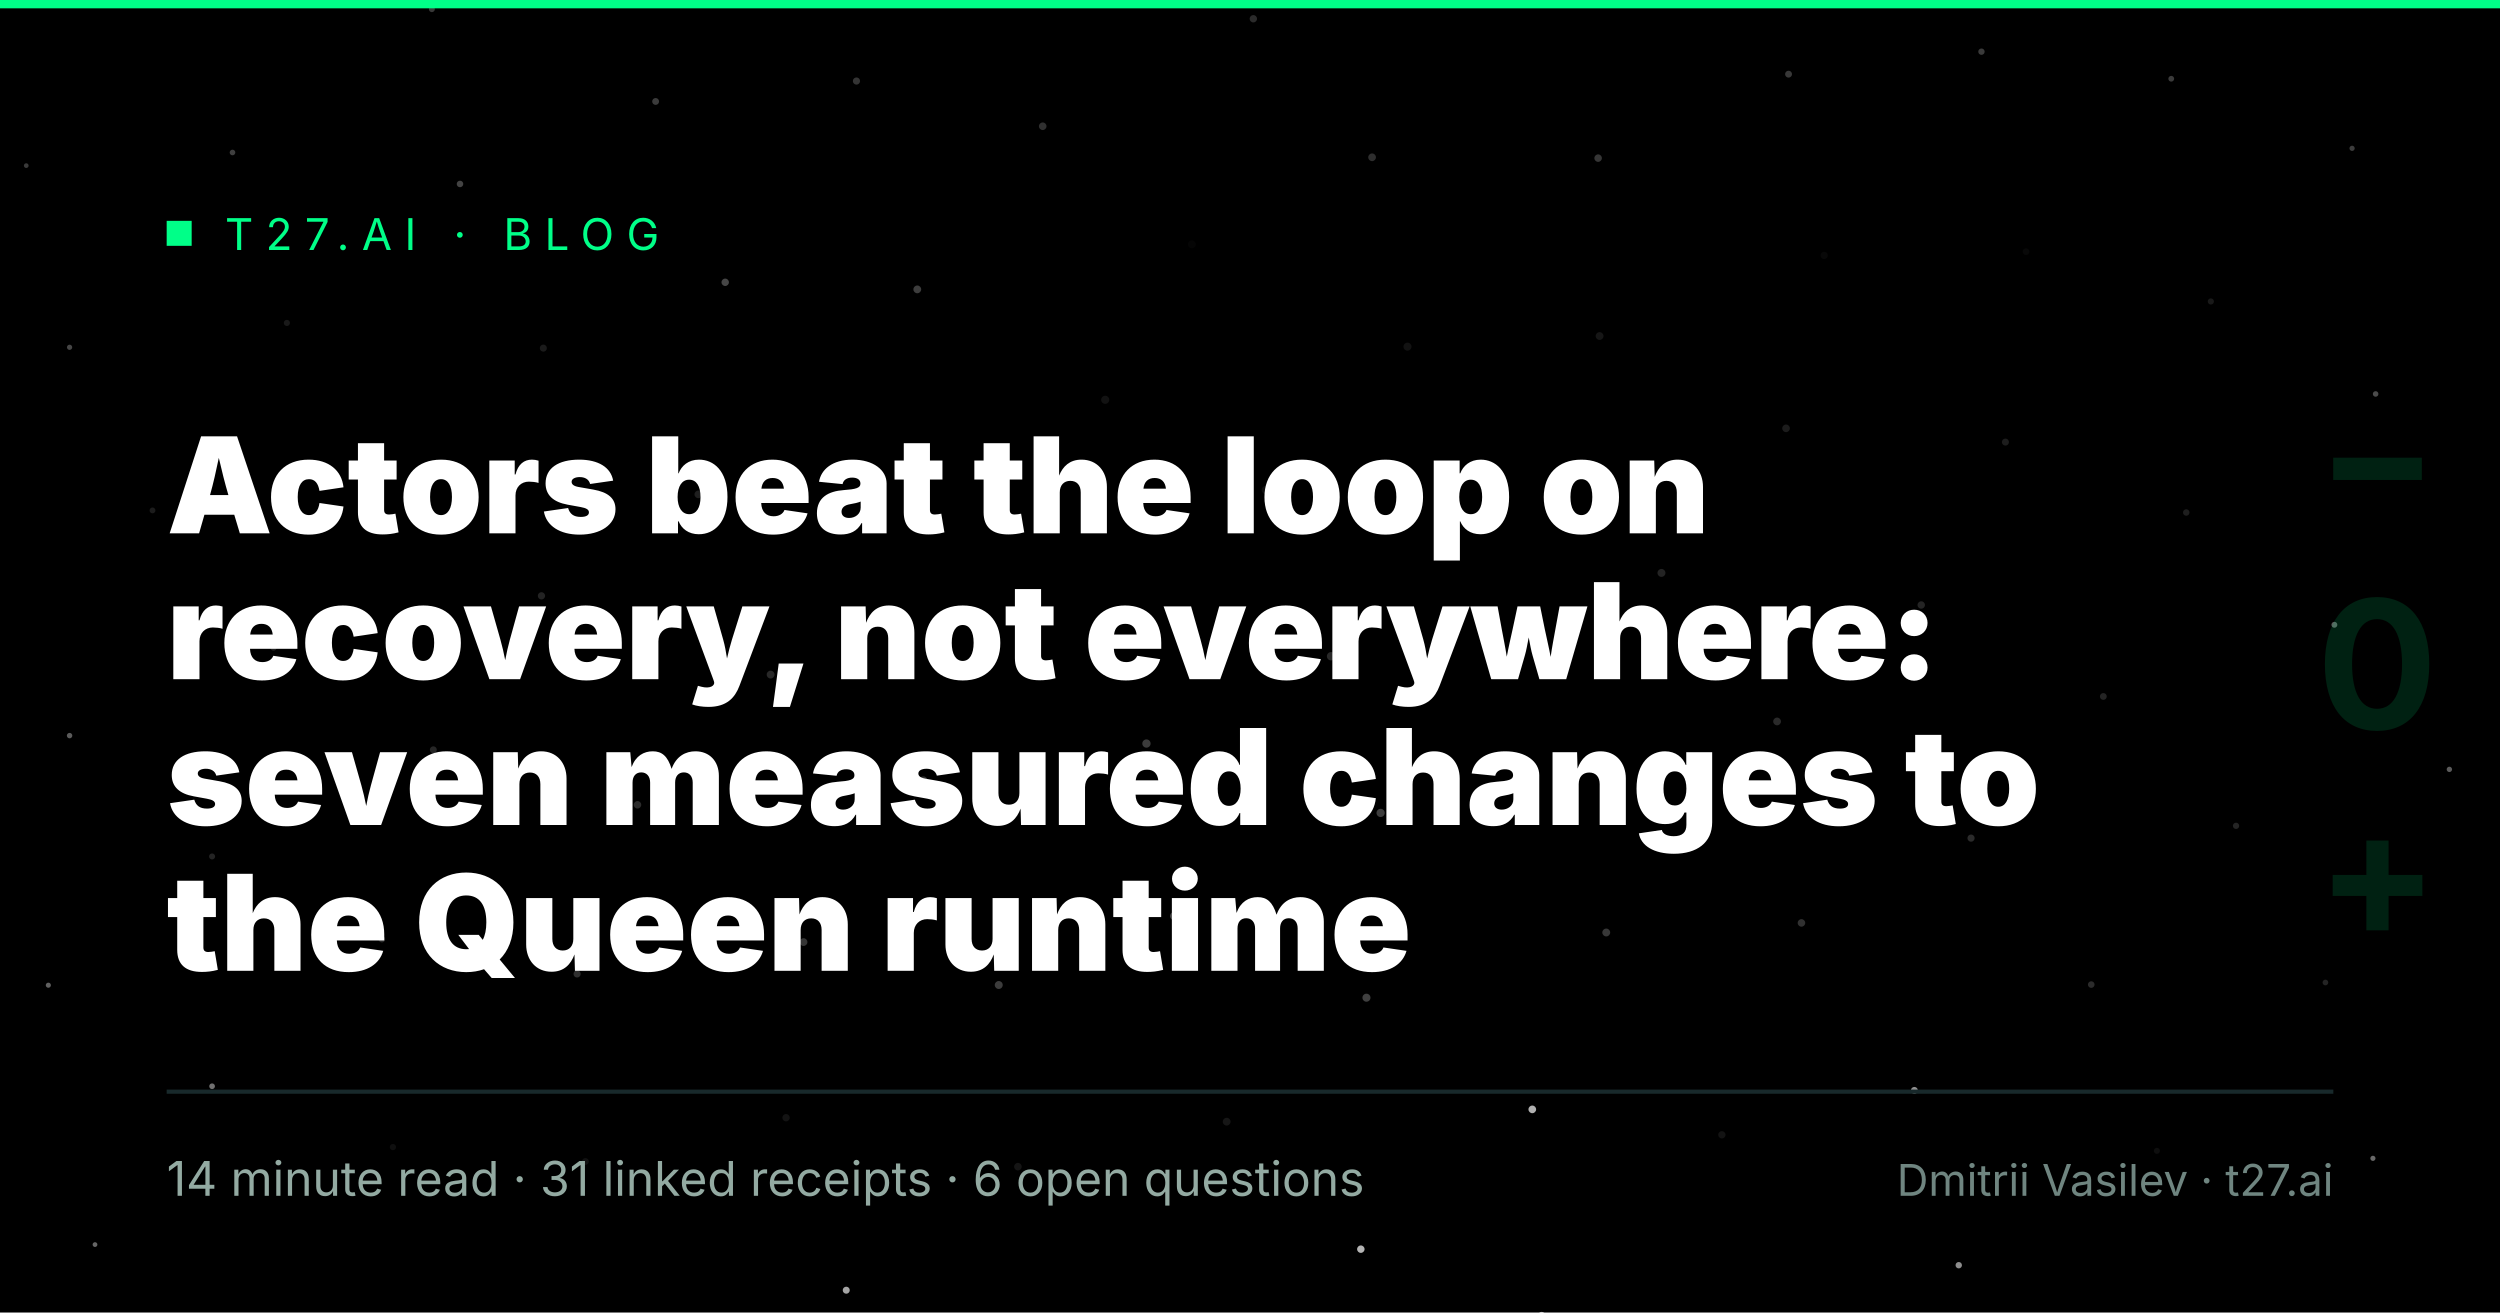
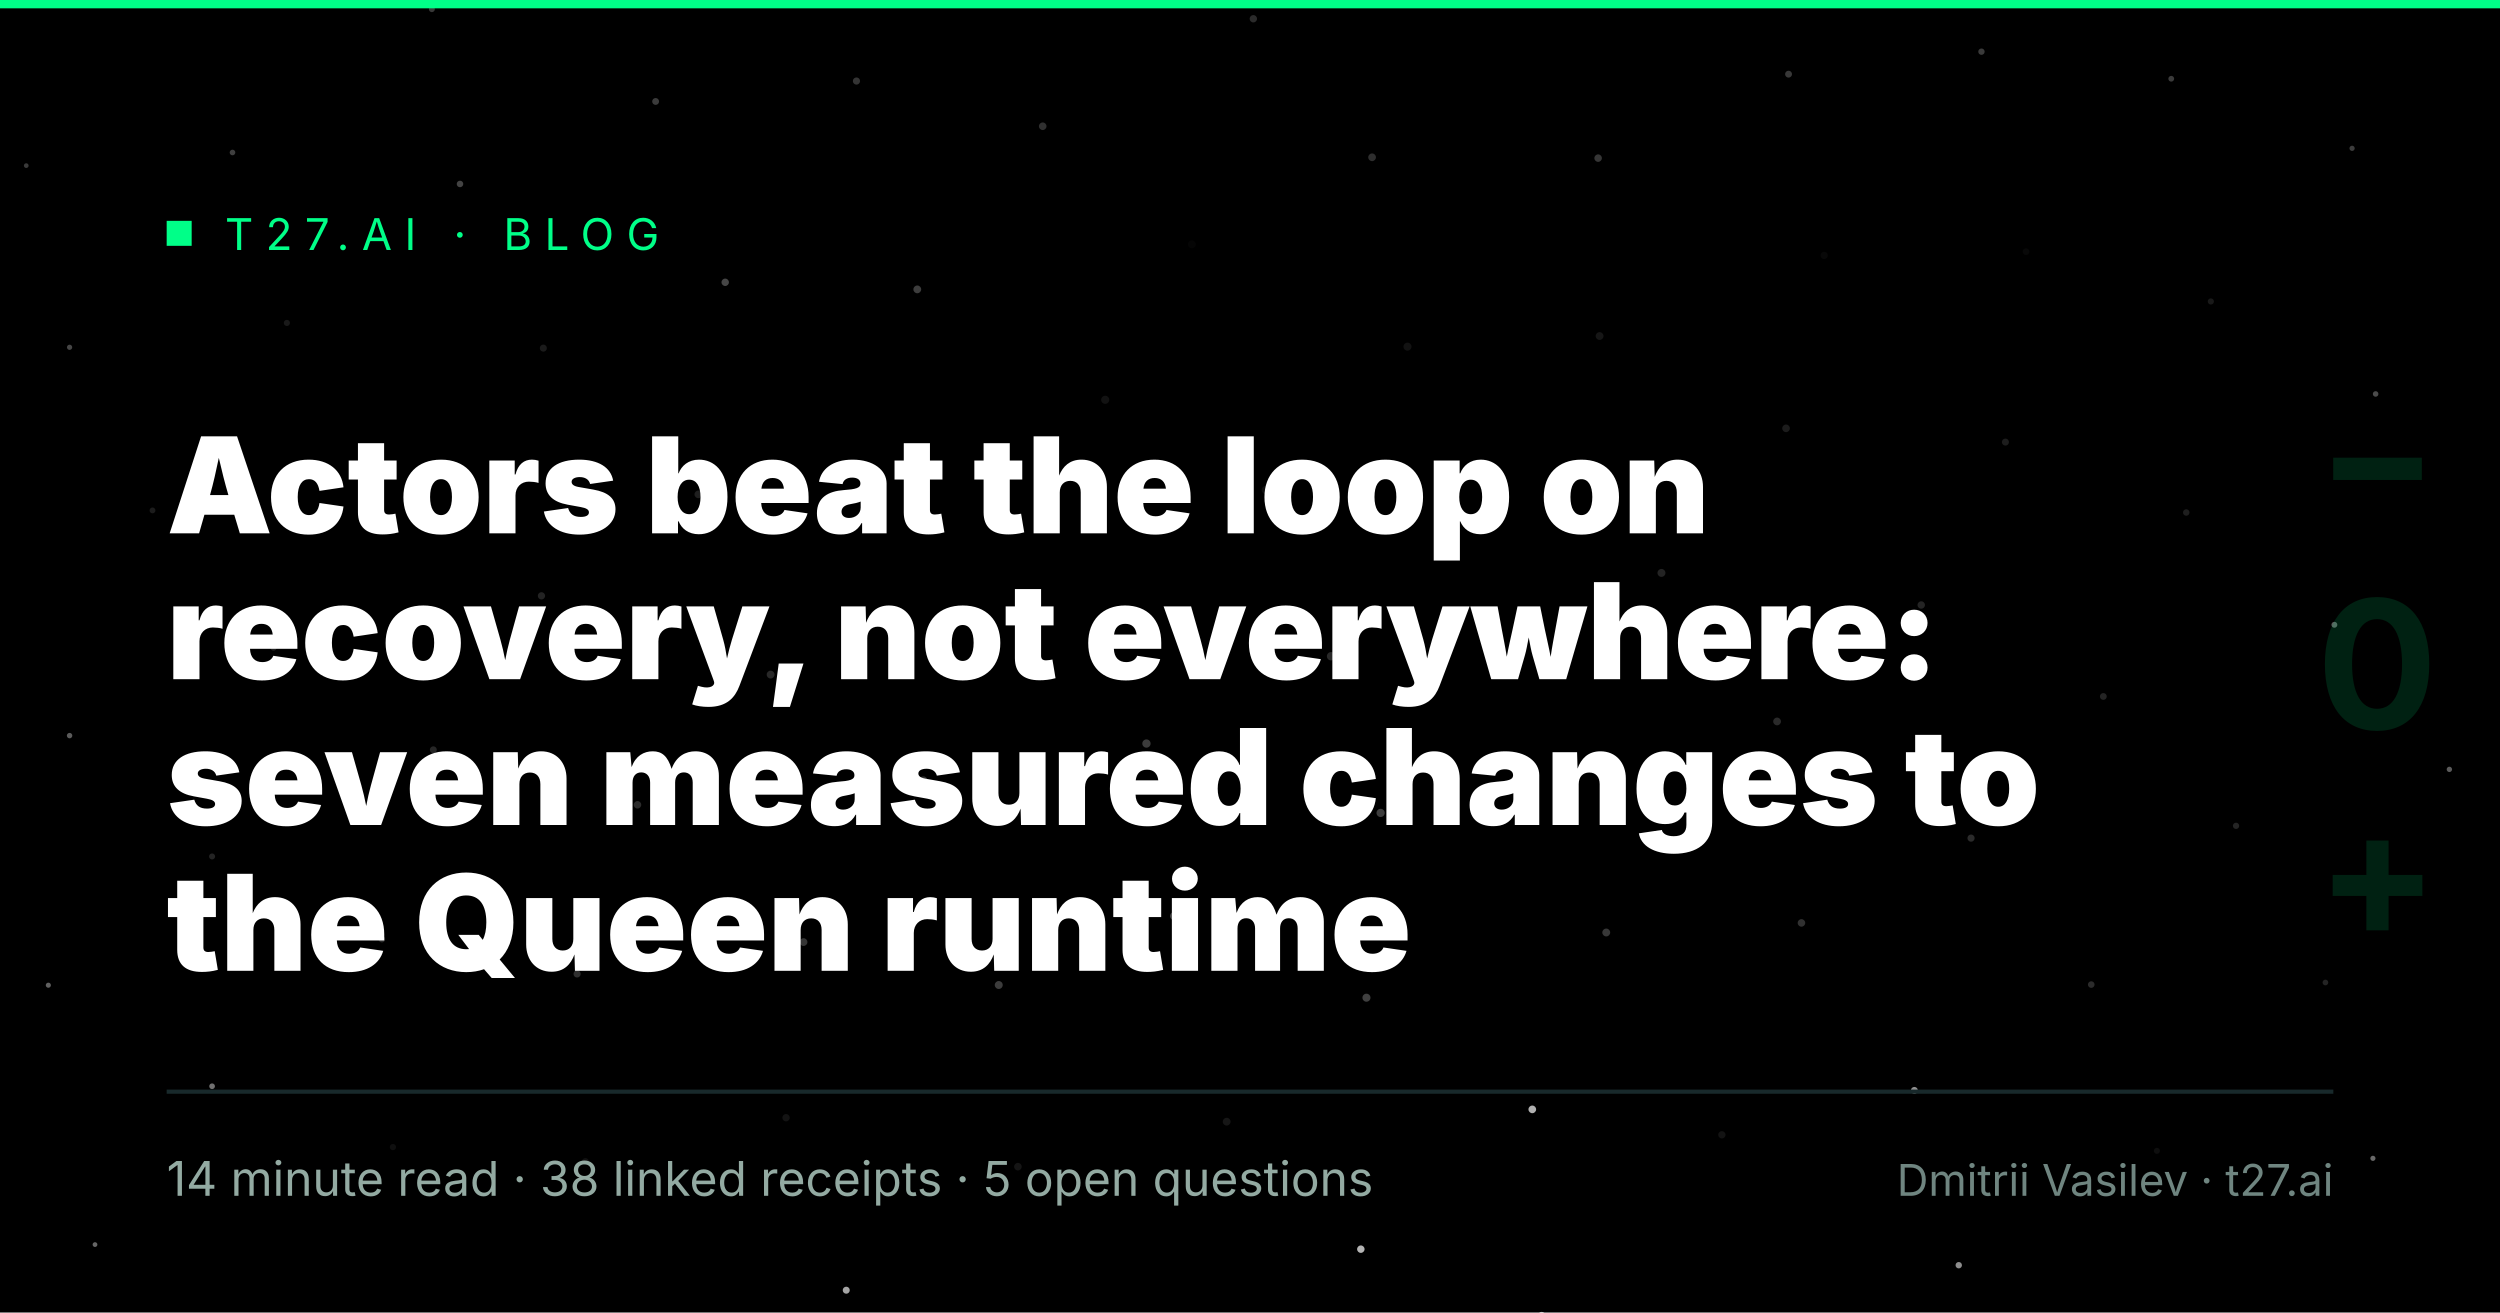
<svg xmlns="http://www.w3.org/2000/svg" width="1200" height="630" viewBox="0 0 1200 630" role="img" aria-label="Actors beat the loop on recovery, not everywhere: seven measured changes to the Queen runtime">
  <rect width="1200" height="630" fill="#000000" />
  <circle cx="638.9" cy="315.0" r="2.00" fill="#ffffff" opacity="0.164" />
  <circle cx="550.3" cy="356.9" r="1.99" fill="#ffffff" opacity="0.232" />
  <circle cx="607.6" cy="235.2" r="1.98" fill="#ffffff" opacity="0.064" />
  <circle cx="662.7" cy="390.2" r="1.98" fill="#ffffff" opacity="0.242" />
  <circle cx="485.0" cy="296.3" r="1.97" fill="#ffffff" opacity="0.145" />
  <circle cx="708.9" cy="251.3" r="1.96" fill="#ffffff" opacity="0.109" />
  <circle cx="563.6" cy="439.7" r="1.96" fill="#ffffff" opacity="0.257" />
  <circle cx="530.5" cy="191.9" r="1.95" fill="#ffffff" opacity="0.073" />
  <circle cx="750.8" cy="365.7" r="1.95" fill="#ffffff" opacity="0.194" />
  <circle cx="443.2" cy="374.6" r="1.94" fill="#ffffff" opacity="0.198" />
  <circle cx="675.6" cy="166.4" r="1.93" fill="#ffffff" opacity="0.071" />
  <circle cx="655.9" cy="478.9" r="1.93" fill="#ffffff" opacity="0.252" />
  <circle cx="431.6" cy="225.2" r="1.92" fill="#ffffff" opacity="0.110" />
  <circle cx="797.5" cy="275.0" r="1.91" fill="#ffffff" opacity="0.137" />
  <circle cx="479.4" cy="472.8" r="1.91" fill="#ffffff" opacity="0.237" />
  <circle cx="572.1" cy="117.3" r="1.90" fill="#ffffff" opacity="0.022" />
  <circle cx="771.0" cy="447.6" r="1.89" fill="#ffffff" opacity="0.219" />
  <circle cx="369.9" cy="323.8" r="1.89" fill="#ffffff" opacity="0.160" />
  <circle cx="767.8" cy="161.3" r="1.88" fill="#ffffff" opacity="0.089" />
  <circle cx="588.8" cy="538.4" r="1.87" fill="#ffffff" opacity="0.089" />
  <circle cx="440.3" cy="138.9" r="1.87" fill="#ffffff" opacity="0.242" />
  <circle cx="853.0" cy="346.3" r="1.86" fill="#ffffff" opacity="0.167" />
  <circle cx="385.7" cy="452.2" r="1.86" fill="#ffffff" opacity="0.208" />
  <circle cx="658.6" cy="75.5" r="1.85" fill="#ffffff" opacity="0.182" />
  <circle cx="735.5" cy="532.5" r="1.84" fill="#ffffff" opacity="0.691" />
  <circle cx="335.2" cy="237.3" r="1.84" fill="#ffffff" opacity="0.124" />
  <circle cx="857.3" cy="205.6" r="1.83" fill="#ffffff" opacity="0.113" />
  <circle cx="488.6" cy="560.0" r="1.82" fill="#ffffff" opacity="0.084" />
  <circle cx="500.5" cy="60.6" r="1.82" fill="#ffffff" opacity="0.189" />
  <circle cx="864.7" cy="443.0" r="1.81" fill="#ffffff" opacity="0.194" />
  <circle cx="306.0" cy="386.3" r="1.80" fill="#ffffff" opacity="0.174" />
  <circle cx="767.1" cy="75.9" r="1.80" fill="#ffffff" opacity="0.214" />
  <circle cx="653.2" cy="599.6" r="1.79" fill="#ffffff" opacity="0.706" />
  <circle cx="348.1" cy="135.5" r="1.78" fill="#ffffff" opacity="0.274" />
  <circle cx="922.2" cy="290.4" r="1.78" fill="#ffffff" opacity="0.141" />
  <circle cx="377.3" cy="536.5" r="1.77" fill="#ffffff" opacity="0.076" />
  <circle cx="601.6" cy="9.0" r="1.77" fill="#ffffff" opacity="0.168" />
  <circle cx="826.5" cy="544.7" r="1.76" fill="#ffffff" opacity="0.076" />
  <circle cx="259.9" cy="286.0" r="1.75" fill="#ffffff" opacity="0.139" />
  <circle cx="875.6" cy="122.6" r="1.75" fill="#ffffff" opacity="0.033" />
  <circle cx="537.3" cy="632.1" r="1.74" fill="#ffffff" opacity="0.689" />
  <circle cx="411.1" cy="38.9" r="1.73" fill="#ffffff" opacity="0.206" />
  <circle cx="946.1" cy="402.3" r="1.73" fill="#ffffff" opacity="0.169" />
  <circle cx="277.0" cy="467.5" r="1.72" fill="#ffffff" opacity="0.185" />
  <circle cx="727.7" cy="-1.8" r="1.71" fill="#ffffff" opacity="0.181" />
  <circle cx="740.0" cy="631.4" r="1.71" fill="#ffffff" opacity="0.663" />
  <circle cx="260.8" cy="167.1" r="1.70" fill="#ffffff" opacity="0.106" />
  <circle cx="962.6" cy="212.2" r="1.69" fill="#ffffff" opacity="0.117" />
  <circle cx="406.2" cy="619.3" r="1.69" fill="#ffffff" opacity="0.641" />
  <circle cx="918.9" cy="523.4" r="1.67" fill="#ffffff" opacity="0.564" />
  <circle cx="208.0" cy="359.9" r="1.67" fill="#ffffff" opacity="0.152" />
  <circle cx="858.5" cy="35.6" r="1.66" fill="#ffffff" opacity="0.221" />
  <circle cx="314.7" cy="48.7" r="1.65" fill="#ffffff" opacity="0.232" />
  <circle cx="1009.6" cy="334.3" r="1.64" fill="#ffffff" opacity="0.144" />
  <circle cx="281.0" cy="557.5" r="1.64" fill="#ffffff" opacity="0.068" />
  <circle cx="838.8" cy="634.0" r="1.62" fill="#ffffff" opacity="0.611" />
  <circle cx="186.2" cy="227.4" r="1.62" fill="#ffffff" opacity="0.119" />
  <circle cx="972.5" cy="120.8" r="1.61" fill="#ffffff" opacity="0.034" />
  <circle cx="1003.8" cy="472.6" r="1.59" fill="#ffffff" opacity="0.168" />
  <circle cx="183.3" cy="450.8" r="1.58" fill="#ffffff" opacity="0.163" />
  <circle cx="220.8" cy="88.3" r="1.57" fill="#ffffff" opacity="0.262" />
  <circle cx="1049.4" cy="246.0" r="1.56" fill="#ffffff" opacity="0.120" />
  <circle cx="940.2" cy="607.3" r="1.54" fill="#ffffff" opacity="0.551" />
  <circle cx="131.3" cy="310.8" r="1.53" fill="#ffffff" opacity="0.131" />
  <circle cx="951.1" cy="24.8" r="1.53" fill="#ffffff" opacity="0.228" />
  <circle cx="1073.3" cy="396.4" r="1.51" fill="#ffffff" opacity="0.144" />
  <circle cx="188.6" cy="550.6" r="1.50" fill="#ffffff" opacity="0.060" />
  <circle cx="137.7" cy="155.0" r="1.48" fill="#ffffff" opacity="0.100" />
  <circle cx="1061.2" cy="144.7" r="1.48" fill="#ffffff" opacity="0.098" />
  <circle cx="1035.3" cy="552.4" r="1.46" fill="#ffffff" opacity="0.058" />
  <circle cx="101.8" cy="411.1" r="1.45" fill="#ffffff" opacity="0.142" />
  <circle cx="207.3" cy="4.4" r="1.43" fill="#ffffff" opacity="0.220" />
  <circle cx="1120.5" cy="299.9" r="1.42" fill="#ffffff" opacity="0.357" />
  <circle cx="73.2" cy="245.0" r="1.40" fill="#ffffff" opacity="0.111" />
  <circle cx="1042.2" cy="37.8" r="1.39" fill="#ffffff" opacity="0.234" />
  <circle cx="1116.2" cy="471.6" r="1.37" fill="#ffffff" opacity="0.143" />
  <circle cx="101.8" cy="521.4" r="1.37" fill="#ffffff" opacity="0.441" />
  <circle cx="111.6" cy="73.2" r="1.35" fill="#ffffff" opacity="0.247" />
  <circle cx="1140.3" cy="189.1" r="1.34" fill="#ffffff" opacity="0.295" />
  <circle cx="33.4" cy="353.1" r="1.31" fill="#ffffff" opacity="0.357" />
  <circle cx="1175.7" cy="369.3" r="1.29" fill="#ffffff" opacity="0.358" />
  <circle cx="133.6" cy="634.1" r="1.28" fill="#ffffff" opacity="0.458" />
  <circle cx="33.4" cy="166.7" r="1.26" fill="#ffffff" opacity="0.276" />
  <circle cx="1129.0" cy="71.2" r="1.26" fill="#ffffff" opacity="0.239" />
  <circle cx="1139.0" cy="556.0" r="1.24" fill="#ffffff" opacity="0.413" />
  <circle cx="23.2" cy="472.9" r="1.23" fill="#ffffff" opacity="0.381" />
  <circle cx="45.6" cy="597.4" r="1.15" fill="#ffffff" opacity="0.399" />
  <circle cx="12.6" cy="79.5" r="1.13" fill="#ffffff" opacity="0.229" />
  <text x="1112" y="250" font-family="Inter,Helvetica,Arial,sans-serif" font-size="86" font-weight="700" fill="#00ff88" opacity="0.13">−</text>
  <text x="1112" y="350" font-family="Inter,Helvetica,Arial,sans-serif" font-size="86" font-weight="700" fill="#00ff88" opacity="0.13">0</text>
  <text x="1112" y="450" font-family="Inter,Helvetica,Arial,sans-serif" font-size="86" font-weight="700" fill="#00ff88" opacity="0.13">+</text>
  <rect x="0" y="0" width="1200" height="4" fill="#00ff88" />
  <rect x="80" y="106" width="12" height="12" fill="#00ff88" />
  <text x="108" y="120" font-family="Inter,Helvetica,Arial,sans-serif" font-size="21" letter-spacing="6" fill="#00ff88">T27.AI · BLOG</text>
  <text x="80" y="256" font-family="Inter,Helvetica,Arial,sans-serif" font-size="64" font-weight="900" fill="#ffffff">Actors beat the loop on</text>
  <text x="80" y="326" font-family="Inter,Helvetica,Arial,sans-serif" font-size="64" font-weight="900" fill="#ffffff">recovery, not everywhere:</text>
  <text x="80" y="396" font-family="Inter,Helvetica,Arial,sans-serif" font-size="64" font-weight="900" fill="#ffffff">seven measured changes to</text>
  <text x="80" y="466" font-family="Inter,Helvetica,Arial,sans-serif" font-size="64" font-weight="900" fill="#ffffff">the Queen runtime</text>
  <line x1="80" y1="524" x2="1120" y2="524" stroke="#18292b" stroke-width="2" />
-   <text x="80" y="574" font-family="Inter,Helvetica,Arial,sans-serif" font-size="23" fill="#93aaa2">14 minute read  ·  31 linked receipts  ·  6 open questions</text>
+   <text x="80" y="574" font-family="Inter,Helvetica,Arial,sans-serif" font-size="23" fill="#93aaa2">14 minute read  ·  38 linked receipts  ·  5 open questions</text>
  <text x="1120" y="574" text-anchor="end" font-family="Inter,Helvetica,Arial,sans-serif" font-size="21" fill="#6f8580">Dmitrii Vasilev · t27.ai</text>
</svg>
